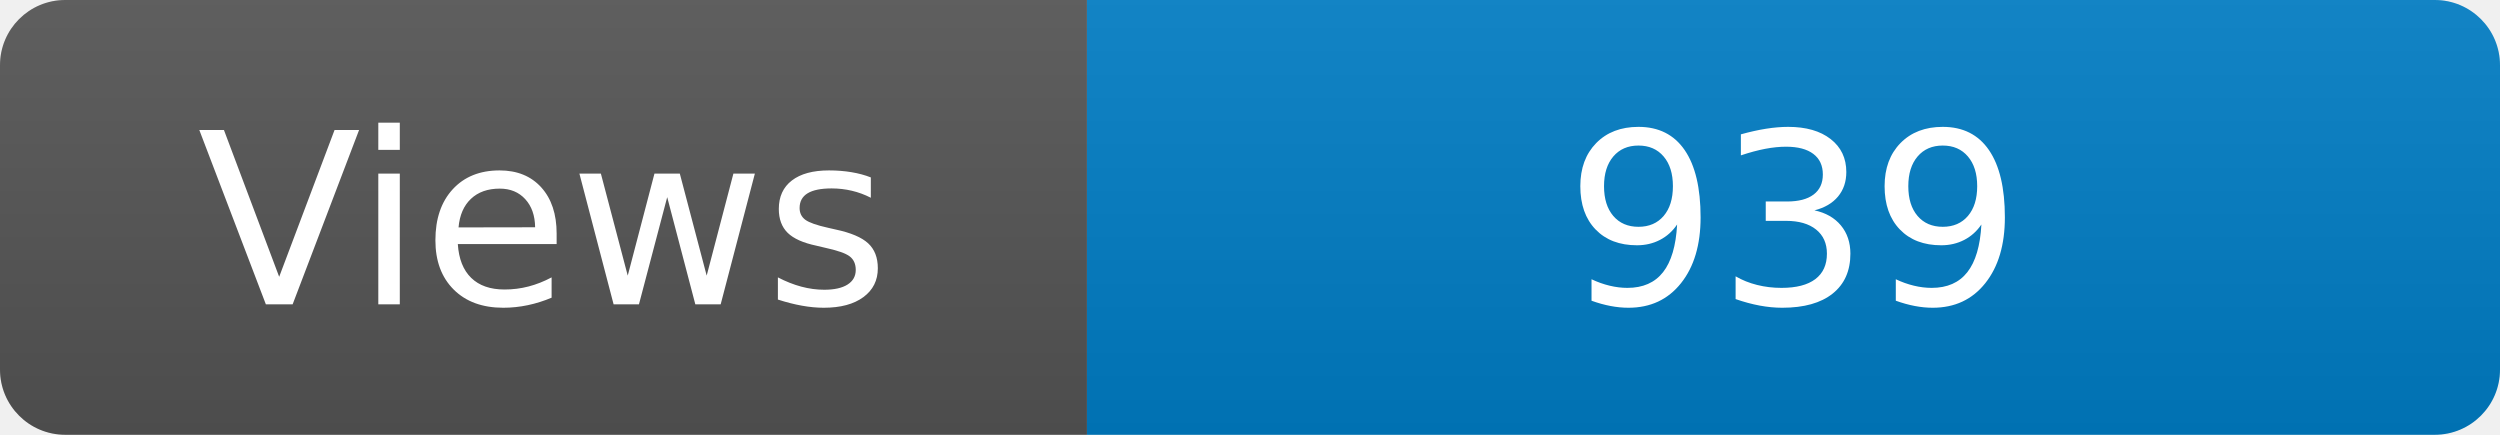
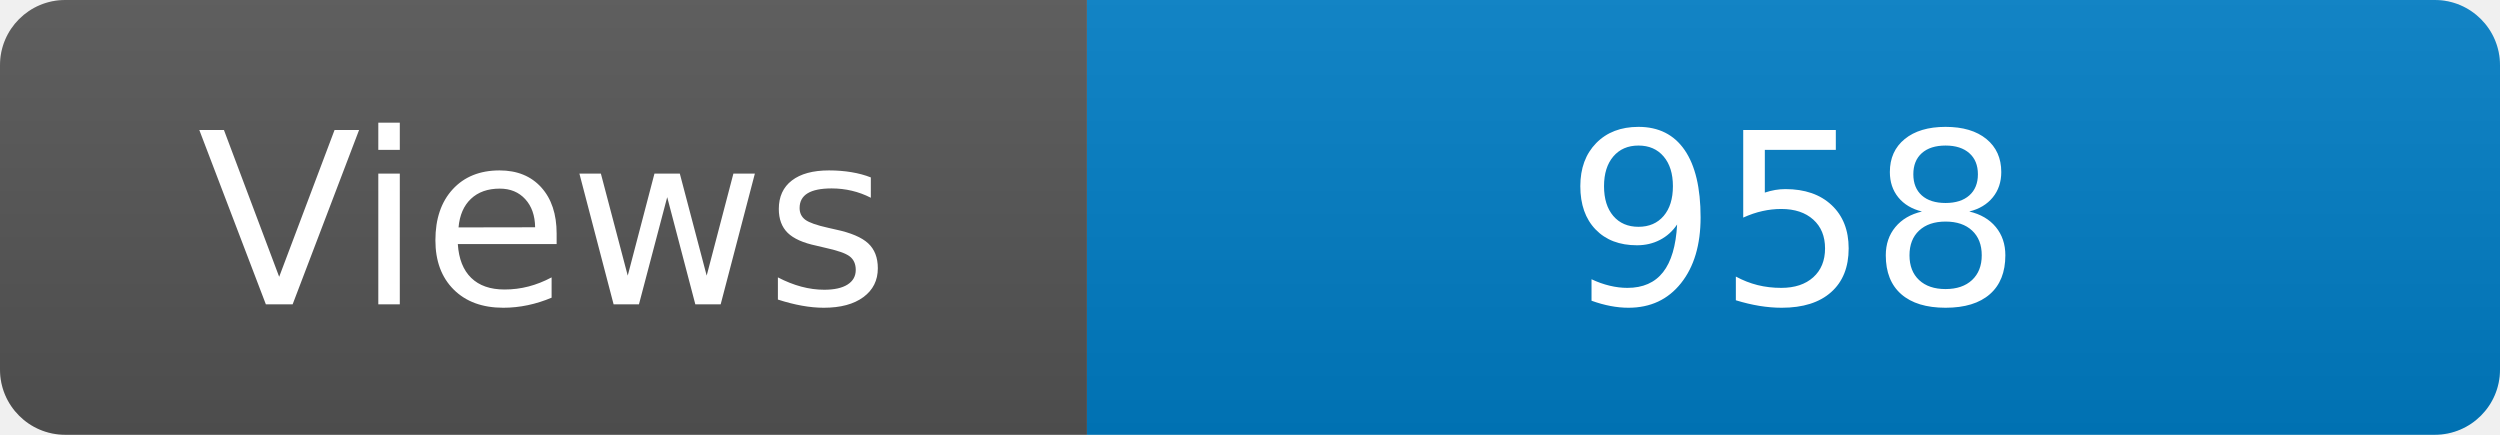
<svg xmlns="http://www.w3.org/2000/svg" width="115" height="20" role="img" aria-label="Maintained?: yes">
  <linearGradient id="s" x2="0" y2="100%">
    <stop offset="0" stop-color="#bbb" stop-opacity=".1" />
    <stop offset="1" stop-opacity=".1" />
  </linearGradient>
  <clipPath id="r">
    <rect width="115" height="20" rx="3" fill="#fff" />
  </clipPath>
  <g clip-path="url(#r)">
    <rect width="50" height="20" fill="#555" />
    <rect x="50" width="160" height="20" fill="#007ec6" />
    <rect width="115" height="20" fill="url(#s)" />
  </g>
  <g fill="#fff" text-anchor="middle" font-family="Verdana,Geneva,DejaVu Sans,sans-serif" font-size="110">
    <text x="250" y="140" transform="scale(.1)" fill="#fff">Views</text>
-     <text x="825" y="140" transform="scale(.1)" fill="#fff">939</text>
+     <text x="825" y="140" transform="scale(.1)" fill="#fff">958</text>
  </g>
</svg>
